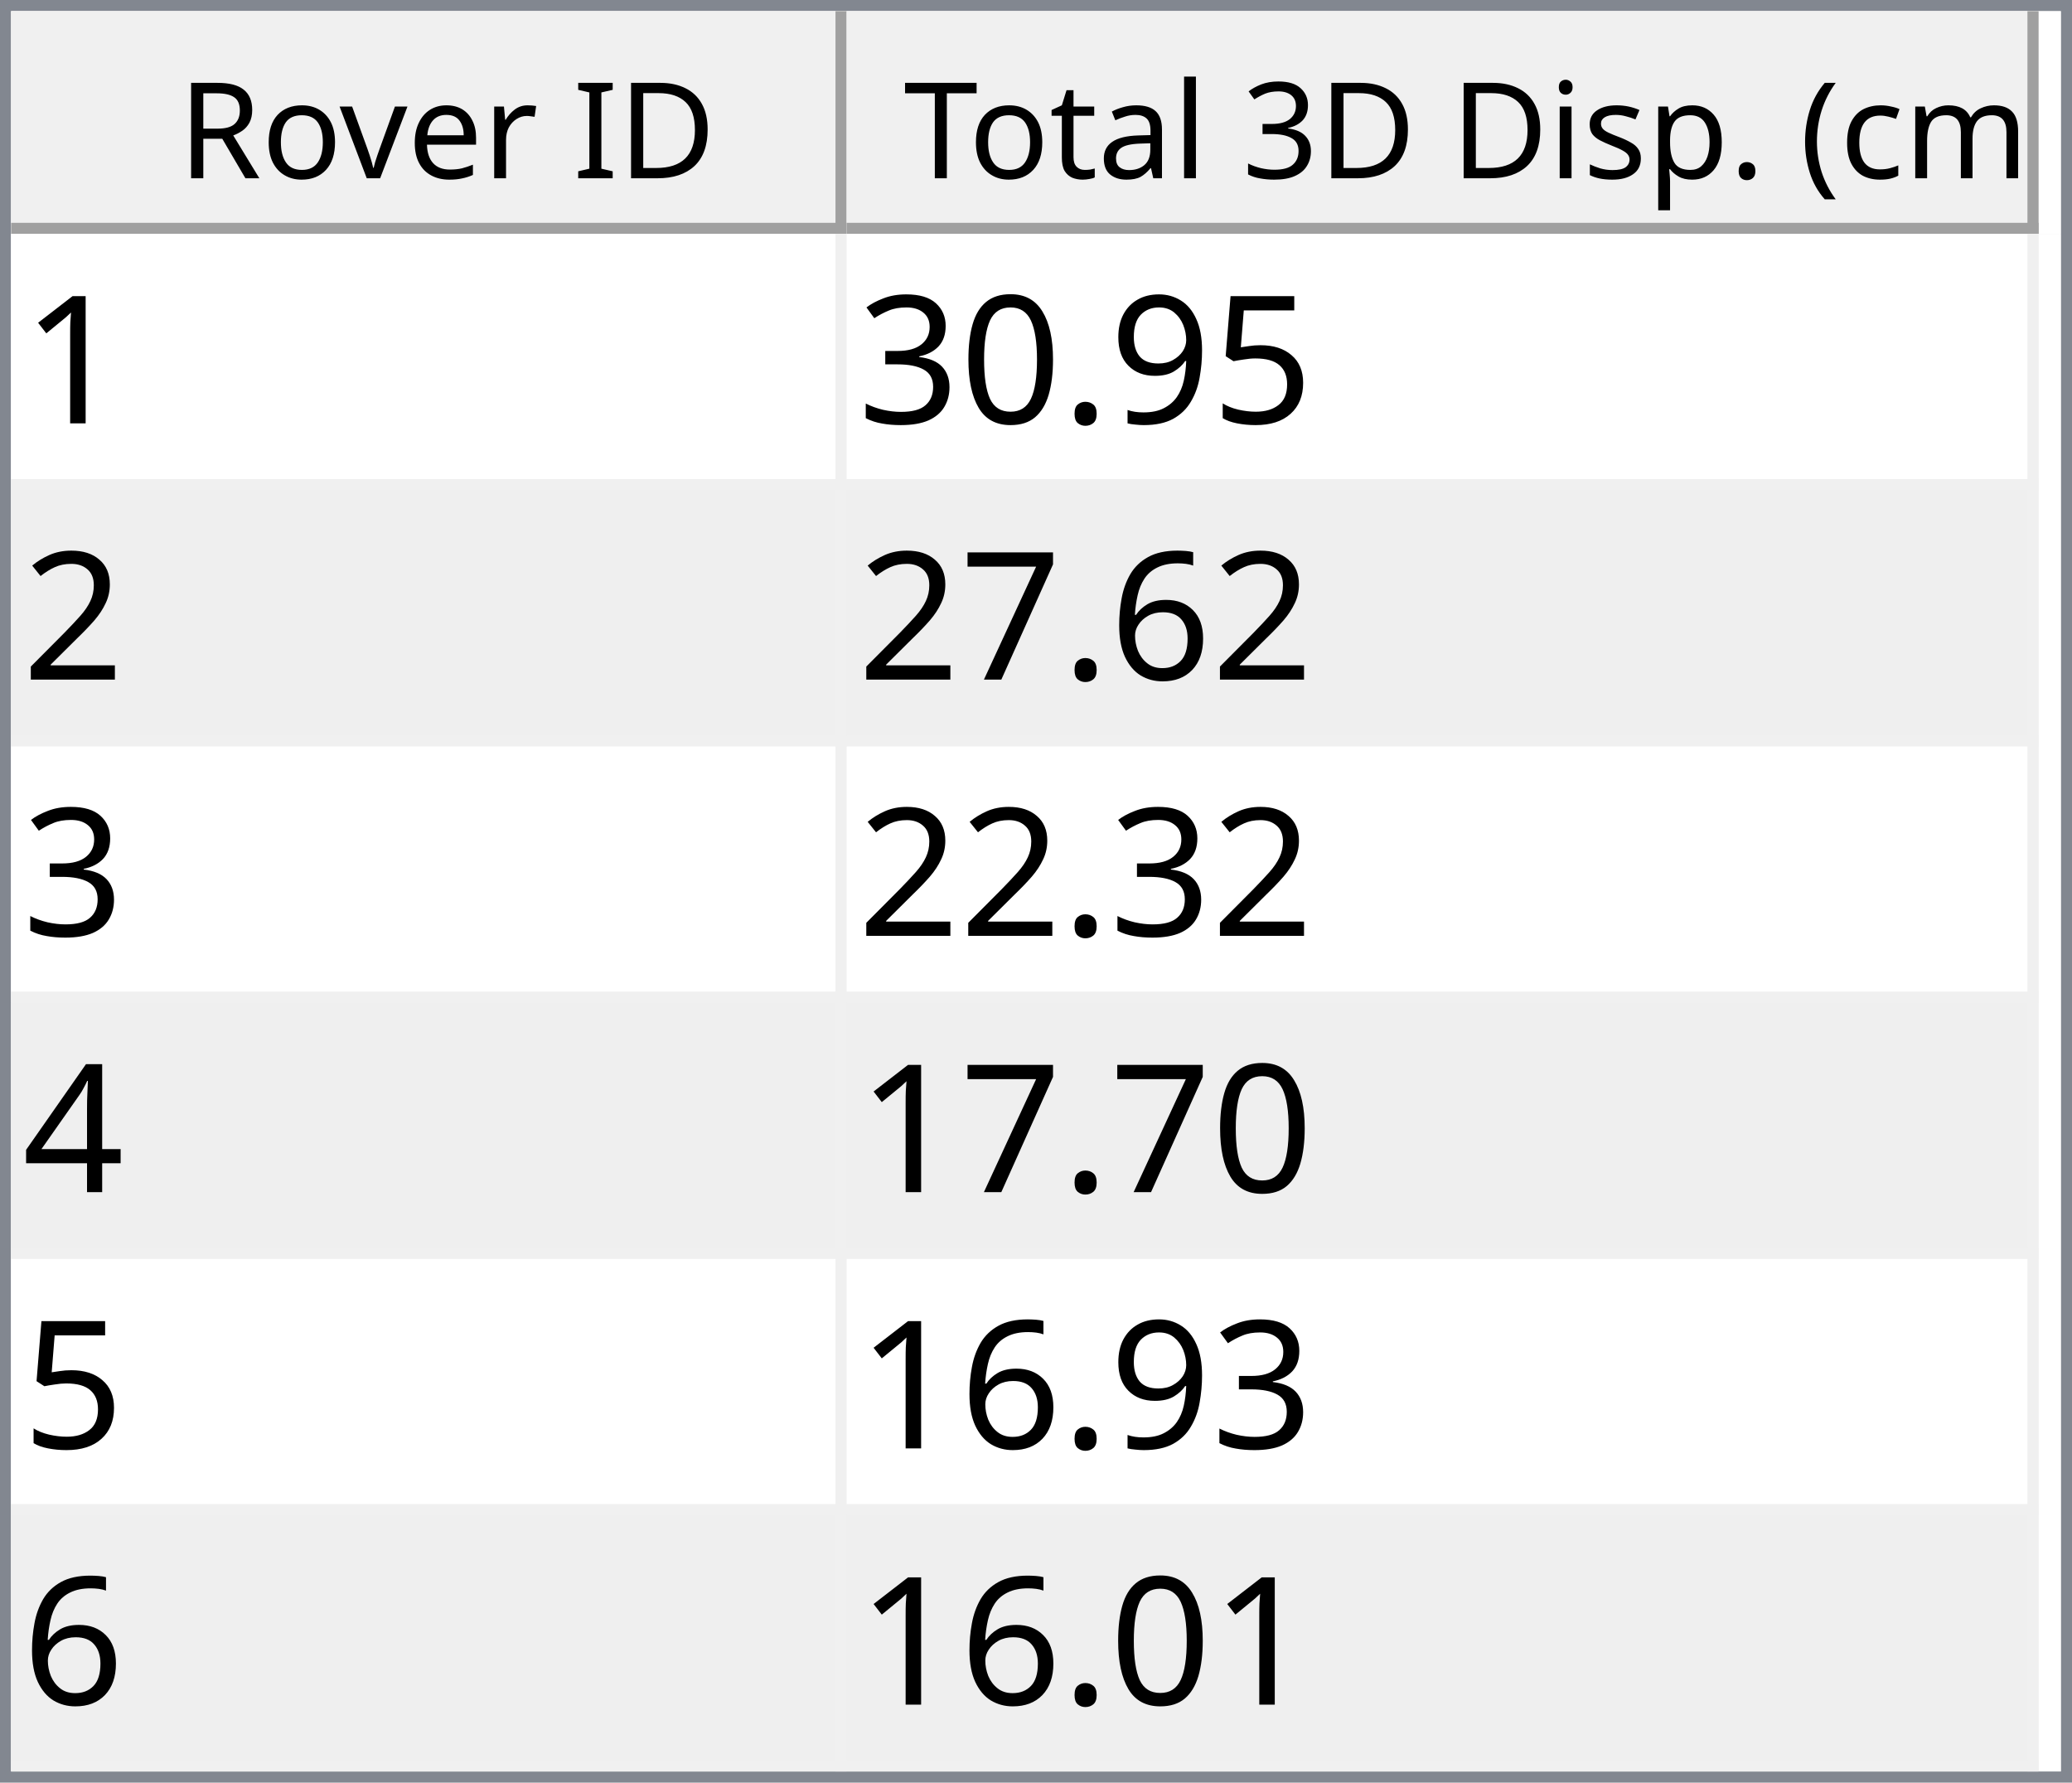
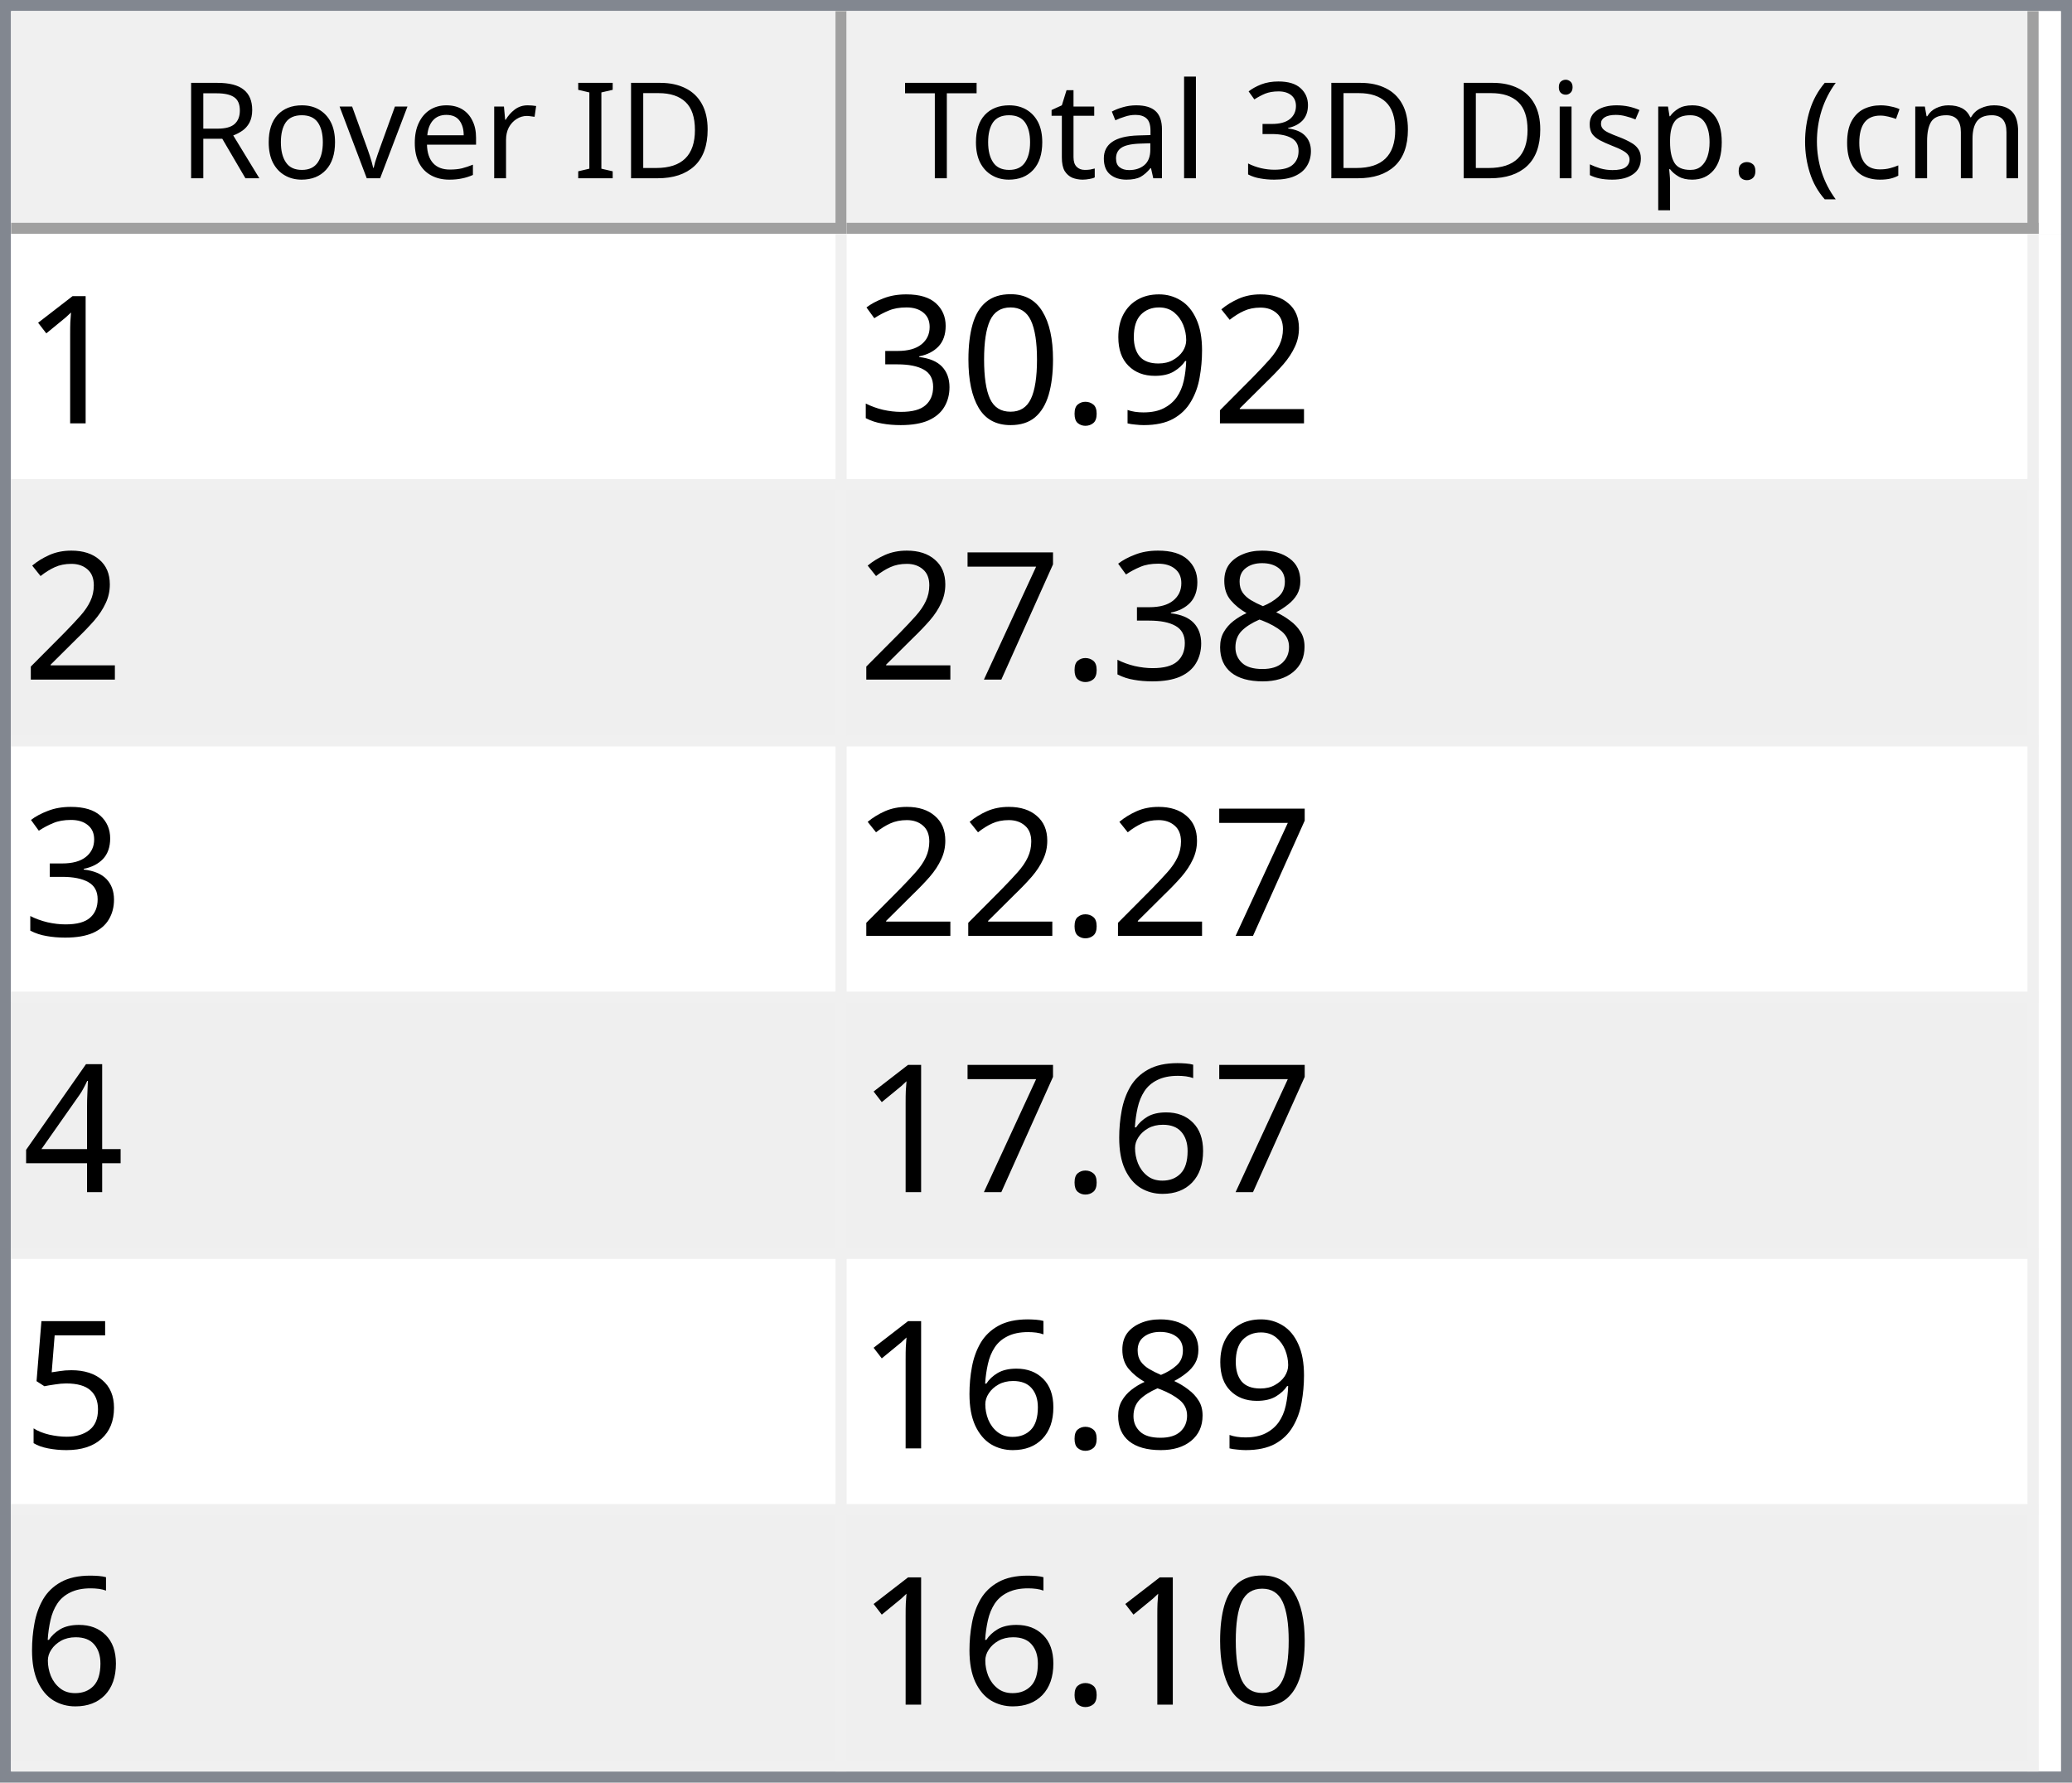
<svg xmlns="http://www.w3.org/2000/svg" style="fill-opacity:1; color-rendering:auto; color-interpolation:auto; text-rendering:auto; stroke:black; stroke-linecap:square; stroke-miterlimit:10; shape-rendering:auto; stroke-opacity:1; fill:black; stroke-dasharray:none; font-weight:normal; stroke-width:1; font-family:'Dialog'; font-style:normal; stroke-linejoin:miter; font-size:12px; stroke-dashoffset:0; image-rendering:auto;" width="186" height="160">
  <defs id="genericDefs" />
  <g>
    <defs id="defs1">
      <clipPath clipPathUnits="userSpaceOnUse" id="clipPath1">
        <path d="M0 0 L186 0 L186 160 L0 160 L0 0 Z" />
      </clipPath>
      <clipPath clipPathUnits="userSpaceOnUse" id="clipPath2">
        <path d="M0 0 L0 160 L186 160 L186 0 Z" />
      </clipPath>
      <clipPath clipPathUnits="userSpaceOnUse" id="clipPath3">
        <path d="M0 0 L0 20 L184 20 L184 0 Z" />
      </clipPath>
      <clipPath clipPathUnits="userSpaceOnUse" id="clipPath4">
        <path d="M0 0 L0 20 L75 20 L75 0 Z" />
      </clipPath>
      <clipPath clipPathUnits="userSpaceOnUse" id="clipPath5">
        <path d="M1 1 L1 19 L74 19 L74 1 Z" />
      </clipPath>
      <clipPath clipPathUnits="userSpaceOnUse" id="clipPath6">
        <path d="M0 0 L0 18 L73 18 L73 0 Z" />
      </clipPath>
      <clipPath clipPathUnits="userSpaceOnUse" id="clipPath7">
        <path d="M-0.5 -0.5 L-0.5 19.5 L74.5 19.5 L74.5 -0.5 Z" />
      </clipPath>
      <clipPath clipPathUnits="userSpaceOnUse" id="clipPath8">
        <path d="M0 0 L0 20 L107 20 L107 0 Z" />
      </clipPath>
      <clipPath clipPathUnits="userSpaceOnUse" id="clipPath9">
        <path d="M1 1 L1 19 L106 19 L106 1 Z" />
      </clipPath>
      <clipPath clipPathUnits="userSpaceOnUse" id="clipPath10">
        <path d="M0 0 L0 18 L105 18 L105 0 Z" />
      </clipPath>
      <clipPath clipPathUnits="userSpaceOnUse" id="clipPath11">
        <path d="M-0.5 -0.5 L-0.5 19.5 L106.5 19.5 L106.5 -0.5 Z" />
      </clipPath>
      <clipPath clipPathUnits="userSpaceOnUse" id="clipPath12">
        <path d="M0 0 L0 138 L184 138 L184 0 Z" />
      </clipPath>
      <clipPath clipPathUnits="userSpaceOnUse" id="clipPath13">
        <path d="M0 0 L0 138 L182 138 L182 0 Z" />
      </clipPath>
      <clipPath clipPathUnits="userSpaceOnUse" id="clipPath14">
        <path d="M-0.5 -0.5 L-0.5 137.5 L181.5 137.5 L181.5 -0.5 Z" />
      </clipPath>
      <clipPath clipPathUnits="userSpaceOnUse" id="clipPath15">
        <path d="M0 0 L0 22 L74 22 L74 0 Z" />
      </clipPath>
      <clipPath clipPathUnits="userSpaceOnUse" id="clipPath16">
        <path d="M0 0 L0 22 L106 22 L106 0 Z" />
      </clipPath>
      <font horiz-adv-x="64.551" id="font1">
        <font-face ascent="107.91" descent="25.098" units-per-em="100" style="font-style:normal; font-family:Segoe UI; font-weight:normal;" />
        <missing-glyph horiz-adv-x="64.551" d="M8.109 0 L8.109 68.266 L56.453 68.266 L56.453 0 L8.109 0 ZM15.328 7.234 L49.219 7.234 L49.219 61.031 L15.328 61.031 L15.328 7.234 Z" />
        <glyph unicode="D" horiz-adv-x="70.117" d="M9.188 0 L9.188 70.016 L28.516 70.016 Q65.531 70.016 65.531 35.891 Q65.531 19.672 55.25 9.836 Q44.969 0 27.734 0 L9.188 0 ZM17.391 62.594 L17.391 7.422 L27.828 7.422 Q41.609 7.422 49.273 14.797 Q56.938 22.172 56.938 35.688 Q56.938 62.594 28.328 62.594 L17.391 62.594 Z" />
        <glyph unicode="I" horiz-adv-x="26.611" d="M17.391 0 L9.188 0 L9.188 70.016 L17.391 70.016 L17.391 0 Z" />
        <glyph unicode=" " horiz-adv-x="27.393" d="" />
        <glyph unicode="r" horiz-adv-x="34.766" d="M34.188 41.891 Q32.078 43.5 28.125 43.5 Q23 43.5 19.555 38.672 Q16.109 33.844 16.109 25.484 L16.109 0 L8.109 0 L8.109 50 L16.109 50 L16.109 39.703 L16.312 39.703 Q18.016 44.969 21.531 47.922 Q25.047 50.875 29.391 50.875 Q32.516 50.875 34.188 50.203 L34.188 41.891 Z" />
        <glyph unicode="e" horiz-adv-x="52.295" d="M48.297 23 L12.984 23 Q13.188 14.656 17.484 10.109 Q21.781 5.562 29.297 5.562 Q37.75 5.562 44.828 11.141 L44.828 3.609 Q38.234 -1.172 27.391 -1.172 Q16.797 -1.172 10.742 5.641 Q4.688 12.453 4.688 24.812 Q4.688 36.469 11.305 43.82 Q17.922 51.172 27.734 51.172 Q37.547 51.172 42.922 44.828 Q48.297 38.484 48.297 27.203 L48.297 23 ZM40.094 29.781 Q40.047 36.719 36.75 40.578 Q33.453 44.438 27.594 44.438 Q21.922 44.438 17.969 40.383 Q14.016 36.328 13.094 29.781 L40.094 29.781 Z" />
        <glyph unicode="v" horiz-adv-x="47.9" d="M47.406 50 L27.484 0 L19.625 0 L0.688 50 L9.469 50 L22.172 13.672 Q23.578 9.672 23.922 6.688 L24.125 6.688 Q24.609 10.453 25.688 13.484 L38.969 50 L47.406 50 Z" />
        <glyph unicode="o" horiz-adv-x="58.594" d="M29 -1.172 Q17.922 -1.172 11.305 5.836 Q4.688 12.844 4.688 24.422 Q4.688 37.016 11.57 44.094 Q18.453 51.172 30.172 51.172 Q41.359 51.172 47.633 44.289 Q53.906 37.406 53.906 25.203 Q53.906 13.234 47.141 6.031 Q40.375 -1.172 29 -1.172 ZM29.594 44.438 Q21.875 44.438 17.383 39.188 Q12.891 33.938 12.891 24.703 Q12.891 15.828 17.43 10.695 Q21.969 5.562 29.594 5.562 Q37.359 5.562 41.531 10.594 Q45.703 15.625 45.703 24.906 Q45.703 34.281 41.531 39.359 Q37.359 44.438 29.594 44.438 Z" />
        <glyph unicode="R" horiz-adv-x="59.814" d="M59.375 0 L49.609 0 L37.891 19.625 Q36.281 22.359 34.766 24.289 Q33.25 26.219 31.664 27.438 Q30.078 28.656 28.25 29.219 Q26.422 29.781 24.125 29.781 L17.391 29.781 L17.391 0 L9.188 0 L9.188 70.016 L30.078 70.016 Q34.672 70.016 38.555 68.867 Q42.438 67.719 45.289 65.375 Q48.141 63.031 49.758 59.547 Q51.375 56.062 51.375 51.375 Q51.375 47.703 50.273 44.656 Q49.172 41.609 47.148 39.211 Q45.125 36.812 42.266 35.133 Q39.406 33.453 35.844 32.516 L35.844 32.328 Q37.594 31.547 38.891 30.547 Q40.188 29.547 41.359 28.18 Q42.531 26.812 43.68 25.078 Q44.828 23.344 46.234 21.047 L59.375 0 ZM17.391 62.594 L17.391 37.203 L28.516 37.203 Q31.594 37.203 34.203 38.133 Q36.812 39.062 38.719 40.797 Q40.625 42.531 41.703 45.047 Q42.781 47.562 42.781 50.688 Q42.781 56.297 39.141 59.445 Q35.5 62.594 28.609 62.594 L17.391 62.594 Z" />
        <glyph unicode=")" horiz-adv-x="30.176" d="M8.297 -15.922 L1.172 -15.922 Q16.406 2.344 16.406 26.812 Q16.406 51.469 1.078 70.016 L8.297 70.016 Q23.531 52.156 23.531 26.703 Q23.531 1.375 8.297 -15.922 Z" />
        <glyph unicode="m" horiz-adv-x="86.133" d="M79.109 0 L71.094 0 L71.094 28.719 Q71.094 37.016 68.531 40.727 Q65.969 44.438 59.906 44.438 Q54.781 44.438 51.195 39.75 Q47.609 35.062 47.609 28.516 L47.609 0 L39.594 0 L39.594 29.688 Q39.594 44.438 28.219 44.438 Q22.953 44.438 19.531 40.016 Q16.109 35.594 16.109 28.516 L16.109 0 L8.109 0 L8.109 50 L16.109 50 L16.109 42.094 L16.312 42.094 Q21.625 51.172 31.844 51.172 Q36.969 51.172 40.773 48.312 Q44.578 45.453 46 40.828 Q51.562 51.172 62.594 51.172 Q79.109 51.172 79.109 30.812 L79.109 0 Z" />
        <glyph unicode="c" horiz-adv-x="46.191" d="M42.188 2.297 Q36.422 -1.172 28.516 -1.172 Q17.828 -1.172 11.258 5.789 Q4.688 12.75 4.688 23.828 Q4.688 36.188 11.766 43.68 Q18.844 51.172 30.672 51.172 Q37.25 51.172 42.281 48.734 L42.281 40.531 Q36.719 44.438 30.375 44.438 Q22.703 44.438 17.797 38.945 Q12.891 33.453 12.891 24.516 Q12.891 15.719 17.508 10.641 Q22.125 5.562 29.891 5.562 Q36.422 5.562 42.188 9.906 L42.188 2.297 Z" />
        <glyph unicode="(" horiz-adv-x="30.176" d="M29.109 -15.922 L21.969 -15.922 Q6.844 1.375 6.844 26.703 Q6.844 52.156 21.969 70.016 L29.203 70.016 Q13.875 51.469 13.875 26.812 Q13.875 2.344 29.109 -15.922 Z" />
        <glyph unicode="." horiz-adv-x="21.68" d="M10.891 -1.078 Q8.641 -1.078 7.055 0.539 Q5.469 2.156 5.469 4.391 Q5.469 6.641 7.055 8.273 Q8.641 9.906 10.891 9.906 Q13.188 9.906 14.797 8.273 Q16.406 6.641 16.406 4.391 Q16.406 2.156 14.797 0.539 Q13.188 -1.078 10.891 -1.078 Z" />
        <glyph unicode="p" horiz-adv-x="58.789" d="M16.312 7.234 L16.109 7.234 L16.109 -23 L8.109 -23 L8.109 50 L16.109 50 L16.109 41.219 L16.312 41.219 Q22.219 51.172 33.594 51.172 Q43.266 51.172 48.688 44.461 Q54.109 37.75 54.109 26.469 Q54.109 13.922 48 6.375 Q41.891 -1.172 31.297 -1.172 Q21.578 -1.172 16.312 7.234 ZM16.109 27.391 L16.109 20.406 Q16.109 14.203 20.141 9.883 Q24.172 5.562 30.375 5.562 Q37.641 5.562 41.773 11.133 Q45.906 16.703 45.906 26.609 Q45.906 34.969 42.047 39.703 Q38.188 44.438 31.594 44.438 Q24.609 44.438 20.359 39.578 Q16.109 34.719 16.109 27.391 Z" />
        <glyph unicode="s" horiz-adv-x="42.432" d="M5.078 1.812 L5.078 10.406 Q11.625 5.562 19.484 5.562 Q30.031 5.562 30.031 12.594 Q30.031 14.594 29.125 15.992 Q28.219 17.391 26.68 18.461 Q25.141 19.531 23.07 20.383 Q21 21.234 18.609 22.172 Q15.281 23.484 12.766 24.828 Q10.25 26.172 8.57 27.859 Q6.891 29.547 6.031 31.695 Q5.172 33.844 5.172 36.719 Q5.172 40.234 6.789 42.945 Q8.406 45.656 11.086 47.484 Q13.766 49.312 17.211 50.242 Q20.656 51.172 24.312 51.172 Q30.812 51.172 35.938 48.922 L35.938 40.828 Q30.422 44.438 23.25 44.438 Q21 44.438 19.195 43.922 Q17.391 43.406 16.094 42.477 Q14.797 41.547 14.086 40.258 Q13.375 38.969 13.375 37.406 Q13.375 35.453 14.086 34.133 Q14.797 32.812 16.164 31.789 Q17.531 30.766 19.484 29.938 Q21.438 29.109 23.922 28.125 Q27.25 26.859 29.883 25.516 Q32.516 24.172 34.375 22.484 Q36.234 20.797 37.234 18.602 Q38.234 16.406 38.234 13.375 Q38.234 9.672 36.602 6.938 Q34.969 4.203 32.234 2.398 Q29.5 0.594 25.93 -0.289 Q22.359 -1.172 18.453 -1.172 Q10.75 -1.172 5.078 1.812 Z" />
        <glyph unicode="i" horiz-adv-x="24.219" d="M12.203 62.703 Q10.062 62.703 8.547 64.164 Q7.031 65.625 7.031 67.875 Q7.031 70.125 8.547 71.609 Q10.062 73.094 12.203 73.094 Q14.406 73.094 15.945 71.609 Q17.484 70.125 17.484 67.875 Q17.484 65.719 15.945 64.211 Q14.406 62.703 12.203 62.703 ZM16.109 0 L8.109 0 L8.109 50 L16.109 50 L16.109 0 Z" />
        <glyph unicode="3" horiz-adv-x="53.906" d="M46.531 19.828 Q46.531 15.094 44.75 11.211 Q42.969 7.328 39.719 4.57 Q36.469 1.812 31.93 0.297 Q27.391 -1.219 21.922 -1.219 Q11.922 -1.219 6 2.594 L6 11.188 Q13.094 5.609 22.219 5.609 Q25.875 5.609 28.828 6.539 Q31.781 7.469 33.906 9.227 Q36.031 10.984 37.18 13.477 Q38.328 15.969 38.328 19.094 Q38.328 32.812 18.797 32.812 L12.984 32.812 L12.984 39.594 L18.5 39.594 Q35.797 39.594 35.797 52.484 Q35.797 64.406 22.609 64.406 Q15.188 64.406 8.688 59.422 L8.688 67.188 Q15.375 71.188 24.609 71.188 Q29 71.188 32.57 69.969 Q36.141 68.75 38.68 66.555 Q41.219 64.359 42.609 61.281 Q44 58.203 44 54.5 Q44 40.672 30.031 36.719 L30.031 36.531 Q33.594 36.141 36.625 34.797 Q39.656 33.453 41.852 31.305 Q44.047 29.156 45.289 26.25 Q46.531 23.344 46.531 19.828 Z" />
        <glyph unicode="l" horiz-adv-x="24.219" d="M16.109 0 L8.109 0 L8.109 74.031 L16.109 74.031 L16.109 0 Z" />
        <glyph unicode="a" horiz-adv-x="50.879" d="M43.891 0 L35.891 0 L35.891 7.812 L35.688 7.812 Q30.469 -1.172 20.312 -1.172 Q12.844 -1.172 8.617 2.781 Q4.391 6.734 4.391 13.281 Q4.391 27.297 20.906 29.594 L35.891 31.688 Q35.891 44.438 25.594 44.438 Q16.547 44.438 9.281 38.281 L9.281 46.484 Q16.656 51.172 26.266 51.172 Q43.891 51.172 43.891 32.516 L43.891 0 ZM35.891 25.297 L23.828 23.641 Q18.266 22.859 15.43 20.875 Q12.594 18.891 12.594 13.875 Q12.594 10.203 15.211 7.883 Q17.828 5.562 22.172 5.562 Q28.125 5.562 32.008 9.742 Q35.891 13.922 35.891 20.312 L35.891 25.297 Z" />
        <glyph unicode="t" horiz-adv-x="33.887" d="M31.297 0.484 Q28.469 -1.078 23.828 -1.078 Q10.688 -1.078 10.688 13.578 L10.688 43.172 L2.094 43.172 L2.094 50 L10.688 50 L10.688 62.203 L18.703 64.797 L18.703 50 L31.297 50 L31.297 43.172 L18.703 43.172 L18.703 14.984 Q18.703 9.969 20.414 7.82 Q22.125 5.672 26.078 5.672 Q29.109 5.672 31.297 7.328 L31.297 0.484 Z" />
        <glyph unicode="T" horiz-adv-x="52.393" d="M50.594 62.594 L30.375 62.594 L30.375 0 L22.172 0 L22.172 62.594 L2 62.594 L2 70.016 L50.594 70.016 L50.594 62.594 Z" />
      </font>
      <font horiz-adv-x="75.0" id="font2">
        <font-face ascent="100.537" descent="21.973" units-per-em="100" style="font-style:normal; font-family:sans-serif; font-weight:normal;" />
        <missing-glyph horiz-adv-x="75.0" d="M12.5 0 L12.5 62.5 L62.5 62.5 L62.5 0 L12.5 0 ZM14.062 1.562 L60.938 1.562 L60.938 60.938 L14.062 60.938 L14.062 1.562 Z" />
        <glyph unicode="1" horiz-adv-x="55.615" d="M37.25 0 L28.469 0 L28.469 56 Q25.297 52.984 20.141 49.953 Q14.984 46.922 10.891 45.406 L10.891 53.906 Q18.266 57.375 23.781 62.305 Q29.297 67.234 31.594 71.875 L37.25 71.875 L37.25 0 Z" />
-         <glyph unicode="5" horiz-adv-x="55.615" d="M4.156 18.75 L13.375 19.531 Q14.406 12.797 18.141 9.398 Q21.875 6 27.156 6 Q33.5 6 37.891 10.789 Q42.281 15.578 42.281 23.484 Q42.281 31 38.062 35.352 Q33.844 39.703 27 39.703 Q22.75 39.703 19.336 37.773 Q15.922 35.844 13.969 32.766 L5.719 33.844 L12.641 70.609 L48.25 70.609 L48.25 62.203 L19.672 62.203 L15.828 42.969 Q22.266 47.469 29.344 47.469 Q38.719 47.469 45.164 40.969 Q51.609 34.469 51.609 24.266 Q51.609 14.547 45.953 7.469 Q39.062 -1.219 27.156 -1.219 Q17.391 -1.219 11.211 4.25 Q5.031 9.719 4.156 18.75 Z" />
+         <glyph unicode="2" horiz-adv-x="55.615" d="M50.344 8.453 L50.344 0 L3.031 0 Q2.938 3.172 4.047 6.109 Q5.859 10.938 9.836 15.625 Q13.812 20.312 21.344 26.469 Q33.016 36.031 37.117 41.625 Q41.219 47.219 41.219 52.203 Q41.219 57.422 37.477 61.008 Q33.734 64.594 27.734 64.594 Q21.391 64.594 17.578 60.789 Q13.766 56.984 13.719 50.25 L4.688 51.172 Q5.609 61.281 11.664 66.578 Q17.719 71.875 27.938 71.875 Q38.234 71.875 44.242 66.164 Q50.25 60.453 50.25 52 Q50.25 47.703 48.492 43.555 Q46.734 39.406 42.656 34.812 Q38.578 30.219 29.109 22.219 Q21.188 15.578 18.945 13.211 Q16.703 10.844 15.234 8.453 L50.344 8.453 Z" />
        <glyph unicode="9" horiz-adv-x="55.615" d="M5.469 16.547 L13.922 17.328 Q14.984 11.375 18.016 8.688 Q21.047 6 25.781 6 Q29.828 6 32.883 7.859 Q35.938 9.719 37.891 12.82 Q39.844 15.922 41.164 21.195 Q42.484 26.469 42.484 31.938 Q42.484 32.516 42.438 33.688 Q39.797 29.5 35.234 26.883 Q30.672 24.266 25.344 24.266 Q16.453 24.266 10.305 30.711 Q4.156 37.156 4.156 47.703 Q4.156 58.594 10.578 65.234 Q17 71.875 26.656 71.875 Q33.641 71.875 39.43 68.117 Q45.219 64.359 48.219 57.398 Q51.219 50.438 51.219 37.25 Q51.219 23.531 48.242 15.406 Q45.266 7.281 39.383 3.031 Q33.5 -1.219 25.594 -1.219 Q17.188 -1.219 11.867 3.445 Q6.547 8.109 5.469 16.547 ZM41.453 48.141 Q41.453 55.719 37.43 60.156 Q33.406 64.594 27.734 64.594 Q21.875 64.594 17.531 59.812 Q13.188 55.031 13.188 47.406 Q13.188 40.578 17.312 36.305 Q21.438 32.031 27.484 32.031 Q33.594 32.031 37.523 36.305 Q41.453 40.578 41.453 48.141 Z" />
        <glyph unicode="." horiz-adv-x="27.783" d="M9.078 0 L9.078 10.016 L19.094 10.016 L19.094 0 L9.078 0 Z" />
        <glyph unicode="0" horiz-adv-x="55.615" d="M4.156 35.297 Q4.156 48 6.766 55.742 Q9.375 63.484 14.523 67.68 Q19.672 71.875 27.484 71.875 Q33.25 71.875 37.594 69.555 Q41.938 67.234 44.773 62.867 Q47.609 58.5 49.219 52.227 Q50.828 45.953 50.828 35.297 Q50.828 22.703 48.242 14.969 Q45.656 7.234 40.508 3.008 Q35.359 -1.219 27.484 -1.219 Q17.141 -1.219 11.234 6.203 Q4.156 15.141 4.156 35.297 ZM13.188 35.297 Q13.188 17.672 17.312 11.836 Q21.438 6 27.484 6 Q33.547 6 37.672 11.859 Q41.797 17.719 41.797 35.297 Q41.797 52.984 37.672 58.789 Q33.547 64.594 27.391 64.594 Q21.344 64.594 17.719 59.469 Q13.188 52.938 13.188 35.297 Z" />
        <glyph unicode="3" horiz-adv-x="55.615" d="M4.203 18.891 L12.984 20.062 Q14.5 12.594 18.141 9.297 Q21.781 6 27 6 Q33.203 6 37.477 10.297 Q41.75 14.594 41.75 20.953 Q41.75 27 37.797 30.93 Q33.844 34.859 27.734 34.859 Q25.25 34.859 21.531 33.891 L22.516 41.609 Q23.391 41.5 23.922 41.5 Q29.547 41.5 34.039 44.43 Q38.531 47.359 38.531 53.469 Q38.531 58.297 35.258 61.477 Q31.984 64.656 26.812 64.656 Q21.688 64.656 18.266 61.43 Q14.844 58.203 13.875 51.766 L5.078 53.328 Q6.688 62.156 12.398 67.016 Q18.109 71.875 26.609 71.875 Q32.469 71.875 37.398 69.359 Q42.328 66.844 44.945 62.5 Q47.562 58.156 47.562 53.266 Q47.562 48.641 45.07 44.828 Q42.578 41.016 37.703 38.766 Q44.047 37.312 47.562 32.695 Q51.078 28.078 51.078 21.141 Q51.078 11.766 44.242 5.25 Q37.406 -1.266 26.953 -1.266 Q17.531 -1.266 11.305 4.352 Q5.078 9.969 4.203 18.891 Z" />
-         <glyph unicode="2" horiz-adv-x="55.615" d="M50.344 8.453 L50.344 0 L3.031 0 Q2.938 3.172 4.047 6.109 Q5.859 10.938 9.836 15.625 Q13.812 20.312 21.344 26.469 Q33.016 36.031 37.117 41.625 Q41.219 47.219 41.219 52.203 Q41.219 57.422 37.477 61.008 Q33.734 64.594 27.734 64.594 Q21.391 64.594 17.578 60.789 Q13.766 56.984 13.719 50.25 L4.688 51.172 Q5.609 61.281 11.664 66.578 Q17.719 71.875 27.938 71.875 Q38.234 71.875 44.242 66.164 Q50.25 60.453 50.25 52 Q50.25 47.703 48.492 43.555 Q46.734 39.406 42.656 34.812 Q38.578 30.219 29.109 22.219 Q21.188 15.578 18.945 13.211 Q16.703 10.844 15.234 8.453 L50.344 8.453 Z" />
-         <glyph unicode="6" horiz-adv-x="55.615" d="M49.75 54.047 L41.016 53.375 Q39.844 58.547 37.703 60.891 Q34.125 64.656 28.906 64.656 Q24.703 64.656 21.531 62.312 Q17.391 59.281 14.992 53.469 Q12.594 47.656 12.5 36.922 Q15.672 41.75 20.266 44.094 Q24.859 46.438 29.891 46.438 Q38.672 46.438 44.852 39.969 Q51.031 33.5 51.031 23.25 Q51.031 16.5 48.125 10.719 Q45.219 4.938 40.141 1.859 Q35.062 -1.219 28.609 -1.219 Q17.625 -1.219 10.695 6.859 Q3.766 14.938 3.766 33.5 Q3.766 54.25 11.422 63.672 Q18.109 71.875 29.438 71.875 Q37.891 71.875 43.289 67.141 Q48.688 62.406 49.75 54.047 ZM13.875 23.188 Q13.875 18.656 15.797 14.508 Q17.719 10.359 21.188 8.18 Q24.656 6 28.469 6 Q34.031 6 38.039 10.492 Q42.047 14.984 42.047 22.703 Q42.047 30.125 38.086 34.398 Q34.125 38.672 28.125 38.672 Q22.172 38.672 18.023 34.398 Q13.875 30.125 13.875 23.188 Z" />
+         <glyph unicode="8" horiz-adv-x="55.615" d="M17.672 38.812 Q12.203 40.828 9.57 44.539 Q6.938 48.25 6.938 53.422 Q6.938 61.234 12.555 66.555 Q18.172 71.875 27.484 71.875 Q36.859 71.875 42.578 66.43 Q48.297 60.984 48.297 53.172 Q48.297 48.188 45.68 44.508 Q43.062 40.828 37.75 38.812 Q44.344 36.672 47.781 31.883 Q51.219 27.094 51.219 20.453 Q51.219 11.281 44.727 5.031 Q38.234 -1.219 27.641 -1.219 Q17.047 -1.219 10.547 5.055 Q4.047 11.328 4.047 20.703 Q4.047 27.688 7.594 32.398 Q11.141 37.109 17.672 38.812 ZM15.922 53.719 Q15.922 48.641 19.195 45.414 Q22.469 42.188 27.688 42.188 Q32.766 42.188 36.016 45.383 Q39.266 48.578 39.266 53.219 Q39.266 58.062 35.914 61.359 Q32.562 64.656 27.594 64.656 Q22.562 64.656 19.242 61.43 Q15.922 58.203 15.922 53.719 ZM13.094 20.656 Q13.094 16.891 14.875 13.375 Q16.656 9.859 20.172 7.93 Q23.688 6 27.734 6 Q34.031 6 38.133 10.055 Q42.234 14.109 42.234 20.359 Q42.234 26.703 38.016 30.859 Q33.797 35.016 27.438 35.016 Q21.234 35.016 17.164 30.914 Q13.094 26.812 13.094 20.656 Z" />
        <glyph unicode="7" horiz-adv-x="55.615" d="M4.734 62.203 L4.734 70.656 L51.078 70.656 L51.078 63.812 Q44.234 56.547 37.523 44.484 Q30.812 32.422 27.156 19.672 Q24.516 10.688 23.781 0 L14.75 0 Q14.891 8.453 18.062 20.414 Q21.234 32.375 27.172 43.484 Q33.109 54.594 39.797 62.203 L4.734 62.203 Z" />
        <glyph unicode="4" horiz-adv-x="55.615" d="M32.328 0 L32.328 17.141 L1.266 17.141 L1.266 25.203 L33.938 71.578 L41.109 71.578 L41.109 25.203 L50.781 25.203 L50.781 17.141 L41.109 17.141 L41.109 0 L32.328 0 ZM32.328 25.203 L32.328 57.469 L9.906 25.203 L32.328 25.203 Z" />
+         <glyph unicode="6" horiz-adv-x="55.615" d="M49.75 54.047 L41.016 53.375 Q39.844 58.547 37.703 60.891 Q34.125 64.656 28.906 64.656 Q24.703 64.656 21.531 62.312 Q17.391 59.281 14.992 53.469 Q12.594 47.656 12.5 36.922 Q15.672 41.75 20.266 44.094 Q24.859 46.438 29.891 46.438 Q38.672 46.438 44.852 39.969 Q51.031 33.5 51.031 23.25 Q51.031 16.5 48.125 10.719 Q45.219 4.938 40.141 1.859 Q35.062 -1.219 28.609 -1.219 Q17.625 -1.219 10.695 6.859 Q3.766 14.938 3.766 33.5 Q3.766 54.25 11.422 63.672 Q18.109 71.875 29.438 71.875 Q37.891 71.875 43.289 67.141 Q48.688 62.406 49.75 54.047 ZM13.875 23.188 Q13.875 18.656 15.797 14.508 Q17.719 10.359 21.188 8.18 Q24.656 6 28.469 6 Q34.031 6 38.039 10.492 Q42.047 14.984 42.047 22.703 Q42.047 30.125 38.086 34.398 Q34.125 38.672 28.125 38.672 Q22.172 38.672 18.023 34.398 Q13.875 30.125 13.875 23.188 Z" />
+         <glyph unicode="5" horiz-adv-x="55.615" d="M4.156 18.75 L13.375 19.531 Q14.406 12.797 18.141 9.398 Q21.875 6 27.156 6 Q33.5 6 37.891 10.789 Q42.281 15.578 42.281 23.484 Q42.281 31 38.062 35.352 Q33.844 39.703 27 39.703 Q22.75 39.703 19.336 37.773 Q15.922 35.844 13.969 32.766 L5.719 33.844 L12.641 70.609 L48.25 70.609 L48.25 62.203 L19.672 62.203 L15.828 42.969 Q22.266 47.469 29.344 47.469 Q38.719 47.469 45.164 40.969 Q51.609 34.469 51.609 24.266 Q51.609 14.547 45.953 7.469 Q39.062 -1.219 27.156 -1.219 Q17.391 -1.219 11.211 4.25 Q5.031 9.719 4.156 18.75 Z" />
      </font>
    </defs>
    <g style="fill:white; stroke:white;">
      <rect x="0" y="0" width="186" style="clip-path:url(#clipPath1); stroke:none;" height="160" />
    </g>
    <g style="fill:white; text-rendering:optimizeSpeed; color-rendering:optimizeSpeed; image-rendering:optimizeSpeed; shape-rendering:crispEdges; stroke:white; color-interpolation:sRGB;">
      <rect x="0" width="186" height="160" y="0" style="stroke:none;" />
      <path style="stroke:none;" d="M0 160 L186 160 L186 0 L0 0 Z" />
    </g>
    <g style="fill:rgb(240,240,240); font-family:'Segoe UI'; stroke:rgb(240,240,240);">
      <rect x="0" y="0" width="186" style="clip-path:url(#clipPath2); stroke:none;" height="160" />
    </g>
    <g style="fill:rgb(130,135,144); font-family:'Segoe UI'; stroke:rgb(130,135,144);">
      <path d="M0 0 L186 0 L186 160 L0 160 L0 0 ZM1 1 L185 1 L185 159 L1 159 L1 1 Z" style="fill-rule:evenodd; clip-path:url(#clipPath2); stroke:none;" />
    </g>
    <g style="fill:white; font-family:'Segoe UI'; stroke:white;" transform="translate(1,1)">
      <rect x="0" y="0" width="184" style="clip-path:url(#clipPath3); stroke:none;" height="20" />
    </g>
    <g style="fill:rgb(240,240,240); font-family:'Segoe UI'; stroke:rgb(240,240,240);" transform="translate(1,1)">
      <rect x="0" y="0" width="75" style="clip-path:url(#clipPath4); stroke:none;" height="20" />
    </g>
    <g style="font-family:'Segoe UI';" transform="translate(2,2)">
      <text x="14" xml:space="preserve" y="14" style="clip-path:url(#clipPath6); stroke:none;">Rover ID</text>
    </g>
    <g style="fill:rgb(160,160,160); font-family:'Segoe UI'; stroke:rgb(160,160,160); stroke-linejoin:bevel;" transform="translate(1.5,1.5)">
      <line x1="74" x2="74" y1="0" style="fill:none; clip-path:url(#clipPath7);" y2="19" />
    </g>
    <g style="fill:rgb(160,160,160); font-family:'Segoe UI'; stroke:rgb(160,160,160); stroke-linejoin:bevel;" transform="matrix(1,0,0,1,1,1) translate(0.5,0.5)">
      <line x1="0" x2="74" y1="19" style="fill:none; clip-path:url(#clipPath7);" y2="19" />
    </g>
    <g style="fill:rgb(240,240,240); font-family:'Segoe UI'; stroke:rgb(240,240,240);" transform="translate(76,1)">
      <rect x="0" y="0" width="107" style="clip-path:url(#clipPath8); stroke:none;" height="20" />
    </g>
    <g style="font-family:'Segoe UI';" transform="translate(77,2)">
      <text x="1" xml:space="preserve" y="14" style="clip-path:url(#clipPath10); stroke:none;"> Total 3D Disp. (cm)</text>
    </g>
    <g style="fill:rgb(160,160,160); font-family:'Segoe UI'; stroke:rgb(160,160,160); stroke-linejoin:bevel;" transform="translate(76.5,1.5)">
      <line x1="106" x2="106" y1="0" style="fill:none; clip-path:url(#clipPath11);" y2="19" />
    </g>
    <g style="fill:rgb(160,160,160); font-family:'Segoe UI'; stroke:rgb(160,160,160); stroke-linejoin:bevel;" transform="matrix(1,0,0,1,76,1) translate(0.5,0.5)">
      <line x1="0" x2="106" y1="19" style="fill:none; clip-path:url(#clipPath11);" y2="19" />
    </g>
    <g style="fill:white; font-family:'Segoe UI'; stroke:white;" transform="translate(1,21)">
      <rect x="0" y="0" width="184" style="clip-path:url(#clipPath12); stroke:none;" height="138" />
    </g>
    <g style="fill:rgb(240,240,240); font-size:16px; font-family:sans-serif; stroke:rgb(240,240,240);" transform="translate(1,21)">
      <rect x="0" y="0" width="182" style="clip-path:url(#clipPath13); stroke:none;" height="138" />
      <line transform="translate(0.5,0.5)" x1="0" x2="181" y1="22" style="clip-path:url(#clipPath14); fill:none; stroke-linejoin:bevel;" y2="22" />
    </g>
    <g transform="matrix(1,0,0,1,1,21) translate(0.5,0.5)" style="fill:rgb(240,240,240); font-size:16px; font-family:sans-serif; stroke:rgb(240,240,240); stroke-linejoin:bevel;">
      <line x1="0" x2="181" y1="45" style="fill:none; clip-path:url(#clipPath14);" y2="45" />
    </g>
    <g transform="matrix(1,0,0,1,1,21) translate(0.5,0.5)" style="fill:rgb(240,240,240); font-size:16px; font-family:sans-serif; stroke:rgb(240,240,240); stroke-linejoin:bevel;">
      <line x1="0" x2="181" y1="68" style="fill:none; clip-path:url(#clipPath14);" y2="68" />
    </g>
    <g transform="matrix(1,0,0,1,1,21) translate(0.5,0.5)" style="fill:rgb(240,240,240); font-size:16px; font-family:sans-serif; stroke:rgb(240,240,240); stroke-linejoin:bevel;">
      <line x1="0" x2="181" y1="91" style="fill:none; clip-path:url(#clipPath14);" y2="91" />
    </g>
    <g transform="matrix(1,0,0,1,1,21) translate(0.5,0.5)" style="fill:rgb(240,240,240); font-size:16px; font-family:sans-serif; stroke:rgb(240,240,240); stroke-linejoin:bevel;">
      <line x1="0" x2="181" y1="114" style="fill:none; clip-path:url(#clipPath14);" y2="114" />
    </g>
    <g transform="matrix(1,0,0,1,1,21) translate(0.5,0.5)" style="fill:rgb(240,240,240); font-size:16px; font-family:sans-serif; stroke:rgb(240,240,240); stroke-linejoin:bevel;">
      <line x1="0" x2="181" y1="137" style="fill:none; clip-path:url(#clipPath14);" y2="137" />
    </g>
    <g transform="matrix(1,0,0,1,1,21) translate(0.5,0.5)" style="fill:rgb(240,240,240); font-size:16px; font-family:sans-serif; stroke:rgb(240,240,240); stroke-linejoin:bevel;">
      <line x1="74" x2="74" y1="0" style="fill:none; clip-path:url(#clipPath14);" y2="137" />
    </g>
    <g transform="matrix(1,0,0,1,1,21) translate(0.5,0.5)" style="fill:rgb(240,240,240); font-size:16px; font-family:sans-serif; stroke:rgb(240,240,240); stroke-linejoin:bevel;">
      <line x1="181" x2="181" y1="0" style="fill:none; clip-path:url(#clipPath14);" y2="137" />
    </g>
    <g style="fill:white; font-size:16px; font-family:sans-serif; stroke:white;" transform="matrix(1,0,0,1,1,21)">
      <rect x="0" y="0" width="74" style="clip-path:url(#clipPath15); stroke:none;" height="22" />
      <text x="1" y="17" style="fill:black; clip-path:url(#clipPath15); stroke:none;" xml:space="preserve">1</text>
    </g>
    <g style="fill:white; font-size:16px; font-family:sans-serif; stroke:white;" transform="matrix(1,0,0,1,1,21) translate(75,0)">
      <rect x="0" y="0" width="106" style="clip-path:url(#clipPath16); stroke:none;" height="22" />
-       <text x="1" y="17" style="fill:black; clip-path:url(#clipPath16); stroke:none;" xml:space="preserve">30.95</text>
+       <text x="1" y="17" style="fill:black; clip-path:url(#clipPath16); stroke:none;" xml:space="preserve">30.92</text>
    </g>
    <g style="fill:rgb(239,239,239); font-size:16px; font-family:sans-serif; stroke:rgb(239,239,239);" transform="matrix(1,0,0,1,1,21) translate(0,23)">
      <rect x="0" y="0" width="74" style="clip-path:url(#clipPath15); stroke:none;" height="22" />
      <text x="1" y="17" style="fill:black; clip-path:url(#clipPath15); stroke:none;" xml:space="preserve">2</text>
    </g>
    <g style="fill:rgb(239,239,239); font-size:16px; font-family:sans-serif; stroke:rgb(239,239,239);" transform="matrix(1,0,0,1,1,21) translate(75,23)">
      <rect x="0" y="0" width="106" style="clip-path:url(#clipPath16); stroke:none;" height="22" />
-       <text x="1" y="17" style="fill:black; clip-path:url(#clipPath16); stroke:none;" xml:space="preserve">27.62</text>
+       <text x="1" y="17" style="fill:black; clip-path:url(#clipPath16); stroke:none;" xml:space="preserve">27.38</text>
    </g>
    <g style="fill:white; font-size:16px; font-family:sans-serif; stroke:white;" transform="matrix(1,0,0,1,1,21) translate(0,46)">
      <rect x="0" y="0" width="74" style="clip-path:url(#clipPath15); stroke:none;" height="22" />
      <text x="1" y="17" style="fill:black; clip-path:url(#clipPath15); stroke:none;" xml:space="preserve">3</text>
    </g>
    <g style="fill:white; font-size:16px; font-family:sans-serif; stroke:white;" transform="matrix(1,0,0,1,1,21) translate(75,46)">
      <rect x="0" y="0" width="106" style="clip-path:url(#clipPath16); stroke:none;" height="22" />
-       <text x="1" y="17" style="fill:black; clip-path:url(#clipPath16); stroke:none;" xml:space="preserve">22.32</text>
+       <text x="1" y="17" style="fill:black; clip-path:url(#clipPath16); stroke:none;" xml:space="preserve">22.27</text>
    </g>
    <g style="fill:rgb(239,239,239); font-size:16px; font-family:sans-serif; stroke:rgb(239,239,239);" transform="matrix(1,0,0,1,1,21) translate(0,69)">
      <rect x="0" y="0" width="74" style="clip-path:url(#clipPath15); stroke:none;" height="22" />
      <text x="1" y="17" style="fill:black; clip-path:url(#clipPath15); stroke:none;" xml:space="preserve">4</text>
    </g>
    <g style="fill:rgb(239,239,239); font-size:16px; font-family:sans-serif; stroke:rgb(239,239,239);" transform="matrix(1,0,0,1,1,21) translate(75,69)">
      <rect x="0" y="0" width="106" style="clip-path:url(#clipPath16); stroke:none;" height="22" />
-       <text x="1" y="17" style="fill:black; clip-path:url(#clipPath16); stroke:none;" xml:space="preserve">17.70</text>
+       <text x="1" y="17" style="fill:black; clip-path:url(#clipPath16); stroke:none;" xml:space="preserve">17.67</text>
    </g>
    <g style="fill:white; font-size:16px; font-family:sans-serif; stroke:white;" transform="matrix(1,0,0,1,1,21) translate(0,92)">
      <rect x="0" y="0" width="74" style="clip-path:url(#clipPath15); stroke:none;" height="22" />
      <text x="1" y="17" style="fill:black; clip-path:url(#clipPath15); stroke:none;" xml:space="preserve">5</text>
    </g>
    <g style="fill:white; font-size:16px; font-family:sans-serif; stroke:white;" transform="matrix(1,0,0,1,1,21) translate(75,92)">
      <rect x="0" y="0" width="106" style="clip-path:url(#clipPath16); stroke:none;" height="22" />
-       <text x="1" y="17" style="fill:black; clip-path:url(#clipPath16); stroke:none;" xml:space="preserve">16.93</text>
+       <text x="1" y="17" style="fill:black; clip-path:url(#clipPath16); stroke:none;" xml:space="preserve">16.89</text>
    </g>
    <g style="fill:rgb(239,239,239); font-size:16px; font-family:sans-serif; stroke:rgb(239,239,239);" transform="matrix(1,0,0,1,1,21) translate(0,115)">
      <rect x="0" y="0" width="74" style="clip-path:url(#clipPath15); stroke:none;" height="22" />
      <text x="1" y="17" style="fill:black; clip-path:url(#clipPath15); stroke:none;" xml:space="preserve">6</text>
    </g>
    <g style="fill:rgb(239,239,239); font-size:16px; font-family:sans-serif; stroke:rgb(239,239,239);" transform="matrix(1,0,0,1,1,21) translate(75,115)">
      <rect x="0" y="0" width="106" style="clip-path:url(#clipPath16); stroke:none;" height="22" />
-       <text x="1" y="17" style="fill:black; clip-path:url(#clipPath16); stroke:none;" xml:space="preserve">16.01</text>
+       <text x="1" y="17" style="fill:black; clip-path:url(#clipPath16); stroke:none;" xml:space="preserve">16.10</text>
    </g>
  </g>
</svg>
